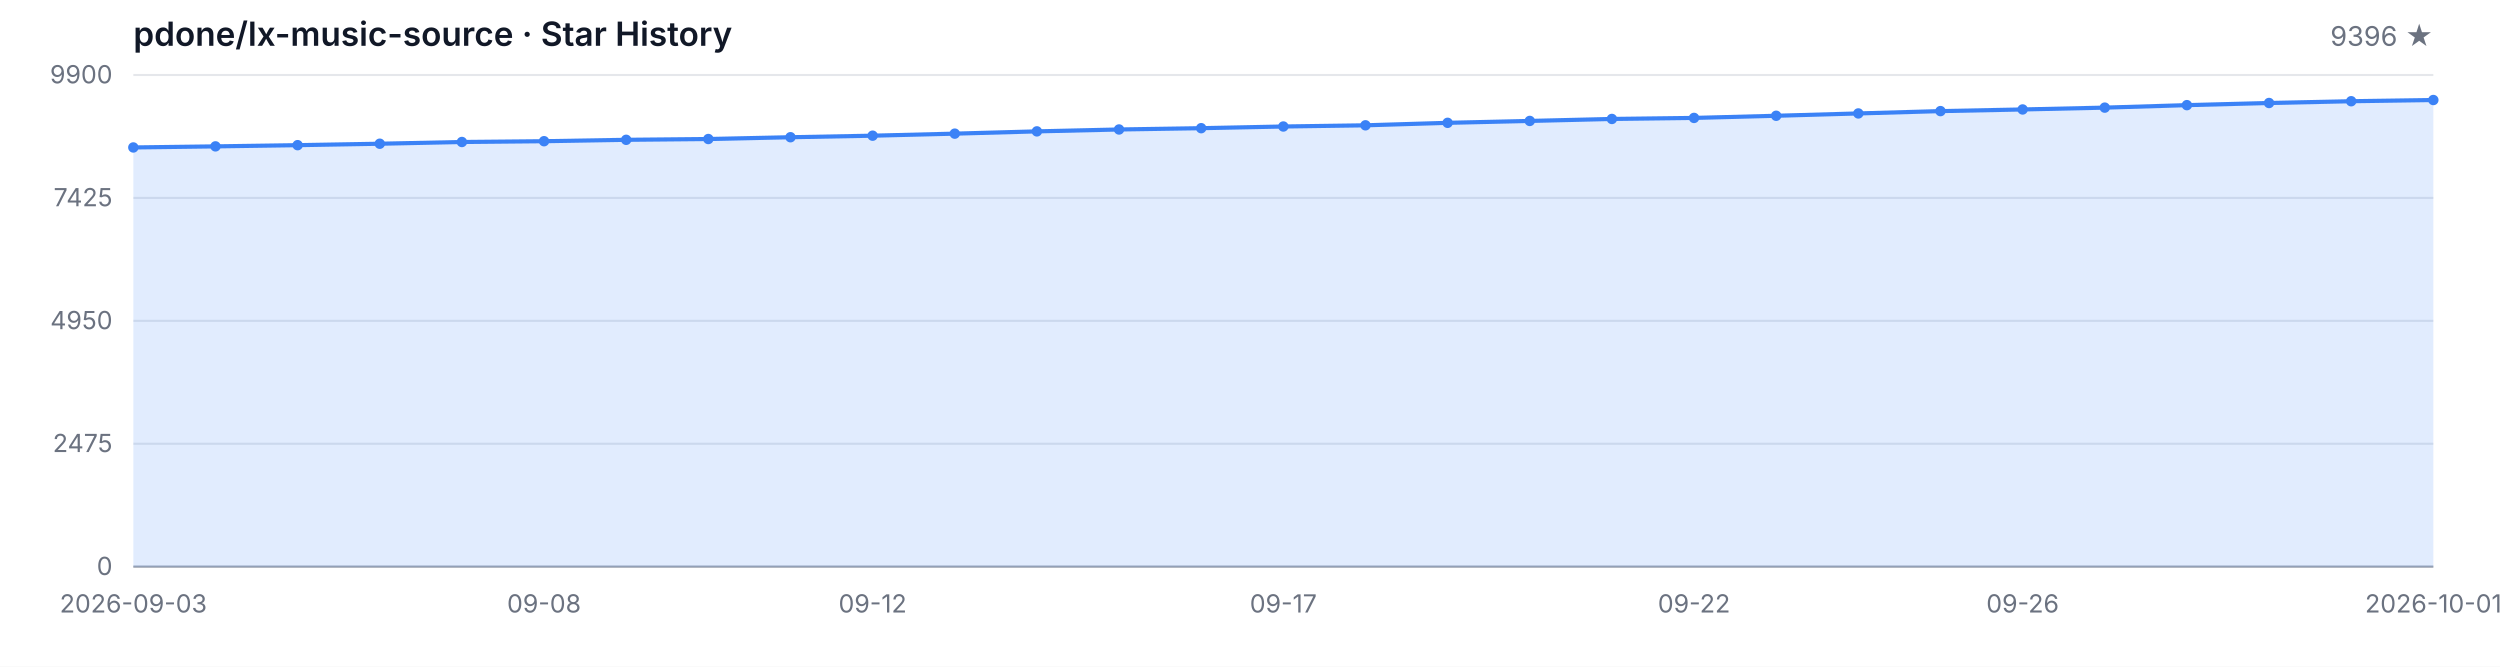
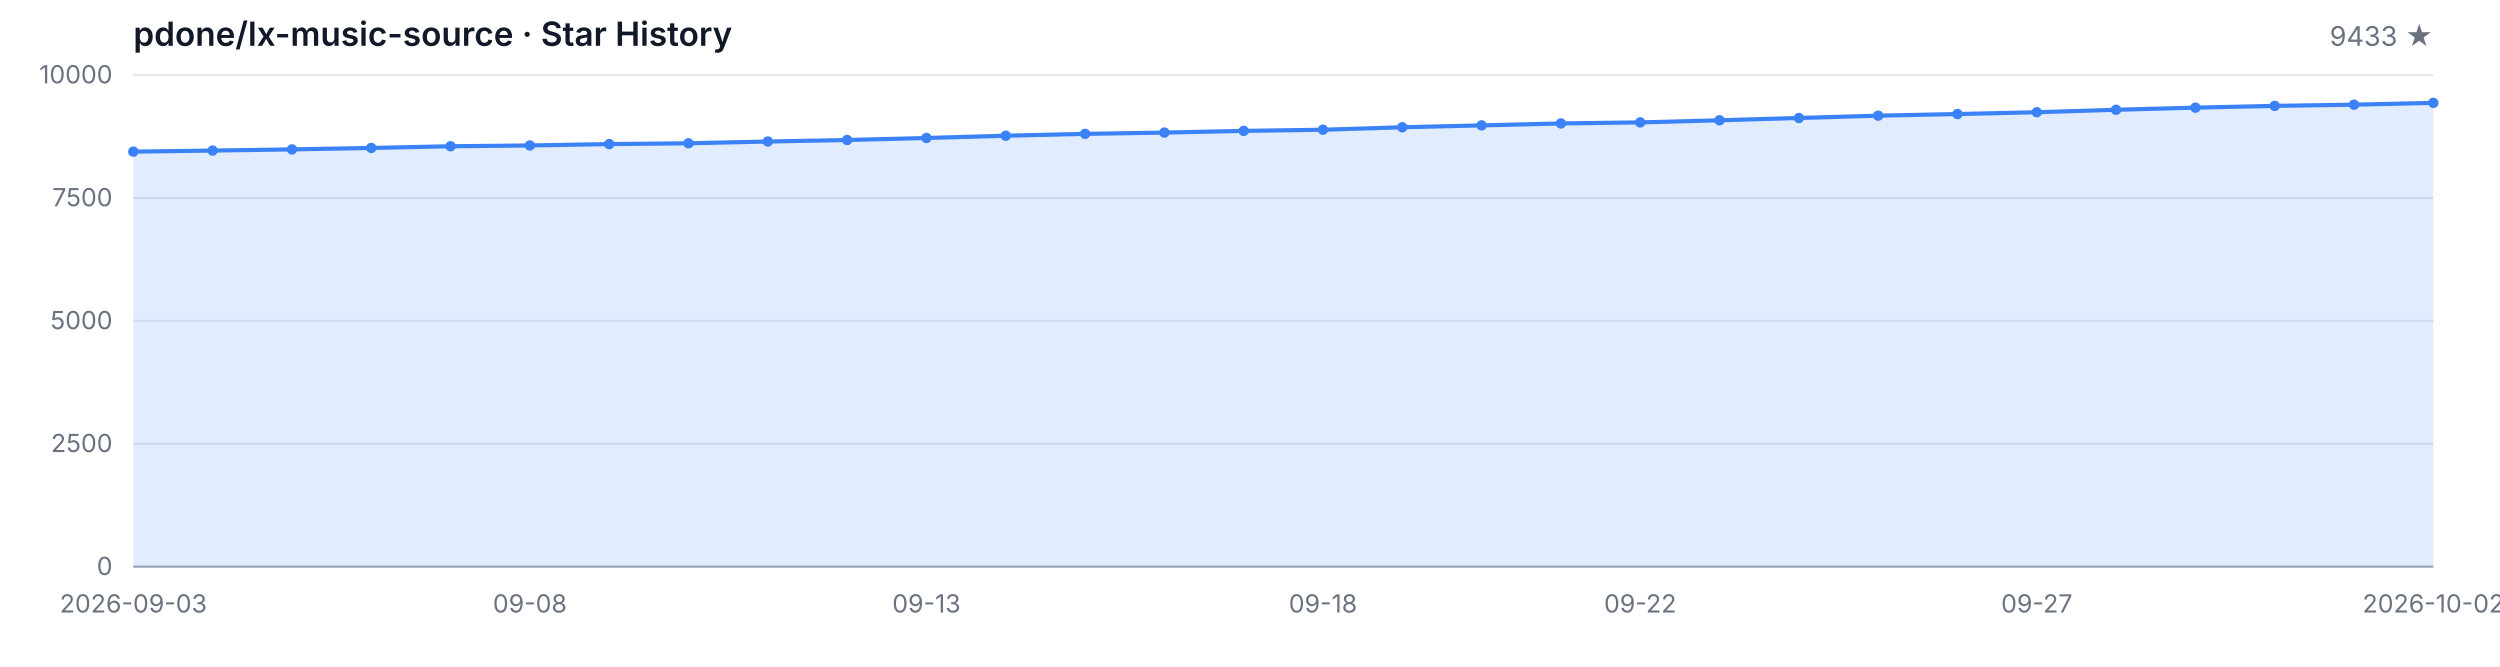
<svg xmlns="http://www.w3.org/2000/svg" width="1200" height="320" viewBox="0 0 1200 320" role="img" aria-label="Star History">
  <style>
  .bg { fill: #ffffff; }
  .grid { stroke: #e5e7eb; stroke-width: 1; }
  .axis { stroke: #9ca3af; stroke-width: 1; }
  .area { fill: rgba(59, 130, 246, 0.15); }
  .line { fill: none; stroke: #3b82f6; stroke-width: 2; stroke-linejoin: round; stroke-linecap: round; }
  .dot { fill: #3b82f6; }
  .tlabel { fill: #6b7280; font-family: -apple-system, BlinkMacSystemFont, 'Segoe UI', sans-serif; font-size: 12px; }
  .title { fill: #111827; font-family: -apple-system, BlinkMacSystemFont, 'Segoe UI', sans-serif; font-size: 16px; font-weight: 600; }
  .subtitle { fill: #6b7280; font-family: -apple-system, BlinkMacSystemFont, 'Segoe UI', sans-serif; font-size: 13px; }
  @media (prefers-color-scheme: dark) {
    .bg { fill: #0d1117; }
    .grid { stroke: #21262d; }
    .axis { stroke: #484f58; }
    .area { fill: rgba(58, 132, 255, 0.18); }
    .line { stroke: #58a6ff; }
    .dot { fill: #58a6ff; }
    .tlabel { fill: #8b949e; }
    .title { fill: #c9d1d9; }
    .subtitle { fill: #8b949e; }
  }
</style>
  <rect class="bg" width="1200" height="320" />
  <text class="title" x="64" y="22">pdone/lx-music-source · Star History</text>
-   <text class="subtitle" x="1168" y="22" text-anchor="end">9396 ★</text>
+   <text class="subtitle" x="1168" y="22" text-anchor="end">9433 ★</text>
  <line class="grid" x1="64" y1="272.00" x2="1168" y2="272.00" />
  <line class="grid" x1="64" y1="213.00" x2="1168" y2="213.00" />
  <line class="grid" x1="64" y1="154.00" x2="1168" y2="154.00" />
  <line class="grid" x1="64" y1="95.00" x2="1168" y2="95.00" />
  <line class="grid" x1="64" y1="36.00" x2="1168" y2="36.00" />
  <text class="tlabel" x="54" y="276.00" text-anchor="end">0</text>
-   <text class="tlabel" x="54" y="217.00" text-anchor="end">2475</text>
-   <text class="tlabel" x="54" y="158.00" text-anchor="end">4950</text>
-   <text class="tlabel" x="54" y="99.00" text-anchor="end">7425</text>
-   <text class="tlabel" x="54" y="40.00" text-anchor="end">9900</text>
+   <text class="tlabel" x="54" y="217.00" text-anchor="end">2500</text>
+   <text class="tlabel" x="54" y="158.00" text-anchor="end">5000</text>
+   <text class="tlabel" x="54" y="99.00" text-anchor="end">7500</text>
+   <text class="tlabel" x="54" y="40.00" text-anchor="end">10000</text>
  <line class="axis" x1="64" y1="272" x2="1168" y2="272" />
-   <path class="area" d="M 64.00 272.00 L 64.00 70.78 L 103.43 70.26 L 142.86 69.68 L 182.29 68.99 L 221.71 68.16 L 261.14 67.78 L 300.57 67.11 L 340.00 66.73 L 379.43 65.87 L 418.86 65.13 L 458.29 64.15 L 497.71 63.06 L 537.14 62.15 L 576.57 61.53 L 616.00 60.72 L 655.43 60.15 L 694.86 58.96 L 734.29 58.05 L 773.71 57.10 L 813.14 56.60 L 852.57 55.57 L 892.00 54.45 L 931.43 53.33 L 970.86 52.54 L 1010.29 51.66 L 1049.71 50.47 L 1089.14 49.44 L 1128.57 48.59 L 1168.00 48.01 L 1168.00 272.00 Z" />
-   <path class="line" d="M 64.00 70.78 L 103.43 70.26 L 142.86 69.68 L 182.29 68.99 L 221.71 68.16 L 261.14 67.78 L 300.57 67.11 L 340.00 66.73 L 379.43 65.87 L 418.86 65.13 L 458.29 64.15 L 497.71 63.06 L 537.14 62.15 L 576.57 61.53 L 616.00 60.72 L 655.43 60.15 L 694.86 58.96 L 734.29 58.05 L 773.71 57.10 L 813.14 56.60 L 852.57 55.57 L 892.00 54.45 L 931.43 53.33 L 970.86 52.54 L 1010.29 51.66 L 1049.71 50.47 L 1089.14 49.44 L 1128.57 48.59 L 1168.00 48.01" />
-   <circle class="dot" cx="64.00" cy="70.78" r="2.5" />
-   <circle class="dot" cx="103.43" cy="70.26" r="2.5" />
-   <circle class="dot" cx="142.86" cy="69.68" r="2.5" />
-   <circle class="dot" cx="182.29" cy="68.99" r="2.5" />
-   <circle class="dot" cx="221.71" cy="68.16" r="2.5" />
-   <circle class="dot" cx="261.14" cy="67.78" r="2.5" />
-   <circle class="dot" cx="300.57" cy="67.11" r="2.5" />
-   <circle class="dot" cx="340.00" cy="66.73" r="2.5" />
-   <circle class="dot" cx="379.43" cy="65.87" r="2.5" />
-   <circle class="dot" cx="418.86" cy="65.13" r="2.5" />
-   <circle class="dot" cx="458.29" cy="64.15" r="2.5" />
-   <circle class="dot" cx="497.71" cy="63.06" r="2.5" />
-   <circle class="dot" cx="537.14" cy="62.15" r="2.5" />
-   <circle class="dot" cx="576.57" cy="61.53" r="2.5" />
-   <circle class="dot" cx="616.00" cy="60.72" r="2.5" />
-   <circle class="dot" cx="655.43" cy="60.15" r="2.5" />
-   <circle class="dot" cx="694.86" cy="58.96" r="2.5" />
-   <circle class="dot" cx="734.29" cy="58.05" r="2.5" />
-   <circle class="dot" cx="773.71" cy="57.10" r="2.5" />
-   <circle class="dot" cx="813.14" cy="56.60" r="2.5" />
-   <circle class="dot" cx="852.57" cy="55.57" r="2.5" />
-   <circle class="dot" cx="892.00" cy="54.45" r="2.5" />
-   <circle class="dot" cx="931.43" cy="53.33" r="2.5" />
-   <circle class="dot" cx="970.86" cy="52.54" r="2.5" />
-   <circle class="dot" cx="1010.29" cy="51.66" r="2.5" />
-   <circle class="dot" cx="1049.71" cy="50.47" r="2.5" />
-   <circle class="dot" cx="1089.14" cy="49.44" r="2.5" />
-   <circle class="dot" cx="1128.57" cy="48.59" r="2.5" />
-   <circle class="dot" cx="1168.00" cy="48.01" r="2.5" />
+   <path class="area" d="M 64.00 272.00 L 64.00 72.79 L 102.07 72.27 L 140.14 71.71 L 178.21 71.02 L 216.28 70.20 L 254.34 69.82 L 292.41 69.16 L 330.48 68.78 L 368.55 67.93 L 406.62 67.20 L 444.69 66.23 L 482.76 65.15 L 520.83 64.25 L 558.90 63.64 L 596.97 62.83 L 635.03 62.27 L 673.10 61.09 L 711.17 60.19 L 749.24 59.25 L 787.31 58.75 L 825.38 57.74 L 863.45 56.63 L 901.52 55.52 L 939.59 54.74 L 977.66 53.87 L 1015.72 52.69 L 1053.79 51.67 L 1091.86 50.82 L 1129.93 50.25 L 1168.00 49.38 L 1168.00 272.00 Z" />
+   <path class="line" d="M 64.00 72.79 L 102.07 72.27 L 140.14 71.71 L 178.21 71.02 L 216.28 70.20 L 254.34 69.82 L 292.41 69.16 L 330.48 68.78 L 368.55 67.93 L 406.62 67.20 L 444.69 66.23 L 482.76 65.15 L 520.83 64.25 L 558.90 63.64 L 596.97 62.83 L 635.03 62.27 L 673.10 61.09 L 711.17 60.19 L 749.24 59.25 L 787.31 58.75 L 825.38 57.74 L 863.45 56.63 L 901.52 55.52 L 939.59 54.74 L 977.66 53.87 L 1015.72 52.69 L 1053.79 51.67 L 1091.86 50.82 L 1129.93 50.25 L 1168.00 49.38" />
+   <circle class="dot" cx="64.00" cy="72.79" r="2.5" />
+   <circle class="dot" cx="102.07" cy="72.27" r="2.5" />
+   <circle class="dot" cx="140.14" cy="71.71" r="2.5" />
+   <circle class="dot" cx="178.21" cy="71.02" r="2.5" />
+   <circle class="dot" cx="216.28" cy="70.20" r="2.5" />
+   <circle class="dot" cx="254.34" cy="69.82" r="2.5" />
+   <circle class="dot" cx="292.41" cy="69.16" r="2.5" />
+   <circle class="dot" cx="330.48" cy="68.78" r="2.5" />
+   <circle class="dot" cx="368.55" cy="67.93" r="2.5" />
+   <circle class="dot" cx="406.62" cy="67.20" r="2.5" />
+   <circle class="dot" cx="444.69" cy="66.23" r="2.5" />
+   <circle class="dot" cx="482.76" cy="65.15" r="2.5" />
+   <circle class="dot" cx="520.83" cy="64.25" r="2.5" />
+   <circle class="dot" cx="558.90" cy="63.64" r="2.5" />
+   <circle class="dot" cx="596.97" cy="62.83" r="2.5" />
+   <circle class="dot" cx="635.03" cy="62.27" r="2.5" />
+   <circle class="dot" cx="673.10" cy="61.09" r="2.5" />
+   <circle class="dot" cx="711.17" cy="60.19" r="2.5" />
+   <circle class="dot" cx="749.24" cy="59.25" r="2.5" />
+   <circle class="dot" cx="787.31" cy="58.75" r="2.5" />
+   <circle class="dot" cx="825.38" cy="57.74" r="2.5" />
+   <circle class="dot" cx="863.45" cy="56.63" r="2.5" />
+   <circle class="dot" cx="901.52" cy="55.52" r="2.5" />
+   <circle class="dot" cx="939.59" cy="54.74" r="2.5" />
+   <circle class="dot" cx="977.66" cy="53.87" r="2.5" />
+   <circle class="dot" cx="1015.72" cy="52.69" r="2.5" />
+   <circle class="dot" cx="1053.79" cy="51.67" r="2.5" />
+   <circle class="dot" cx="1091.86" cy="50.82" r="2.5" />
+   <circle class="dot" cx="1129.93" cy="50.25" r="2.5" />
+   <circle class="dot" cx="1168.00" cy="49.38" r="2.5" />
  <text class="tlabel" x="64.00" y="294" text-anchor="middle">2026-09-03</text>
-   <text class="tlabel" x="261.14" y="294" text-anchor="middle">09-08</text>
-   <text class="tlabel" x="418.86" y="294" text-anchor="middle">09-12</text>
-   <text class="tlabel" x="616.00" y="294" text-anchor="middle">09-17</text>
-   <text class="tlabel" x="813.14" y="294" text-anchor="middle">09-22</text>
-   <text class="tlabel" x="970.86" y="294" text-anchor="middle">09-26</text>
-   <text class="tlabel" x="1168.00" y="294" text-anchor="middle">2026-10-01</text>
+   <text class="tlabel" x="254.34" y="294" text-anchor="middle">09-08</text>
+   <text class="tlabel" x="444.69" y="294" text-anchor="middle">09-13</text>
+   <text class="tlabel" x="635.03" y="294" text-anchor="middle">09-18</text>
+   <text class="tlabel" x="787.31" y="294" text-anchor="middle">09-22</text>
+   <text class="tlabel" x="977.66" y="294" text-anchor="middle">09-27</text>
+   <text class="tlabel" x="1168.00" y="294" text-anchor="middle">2026-10-02</text>
</svg>
